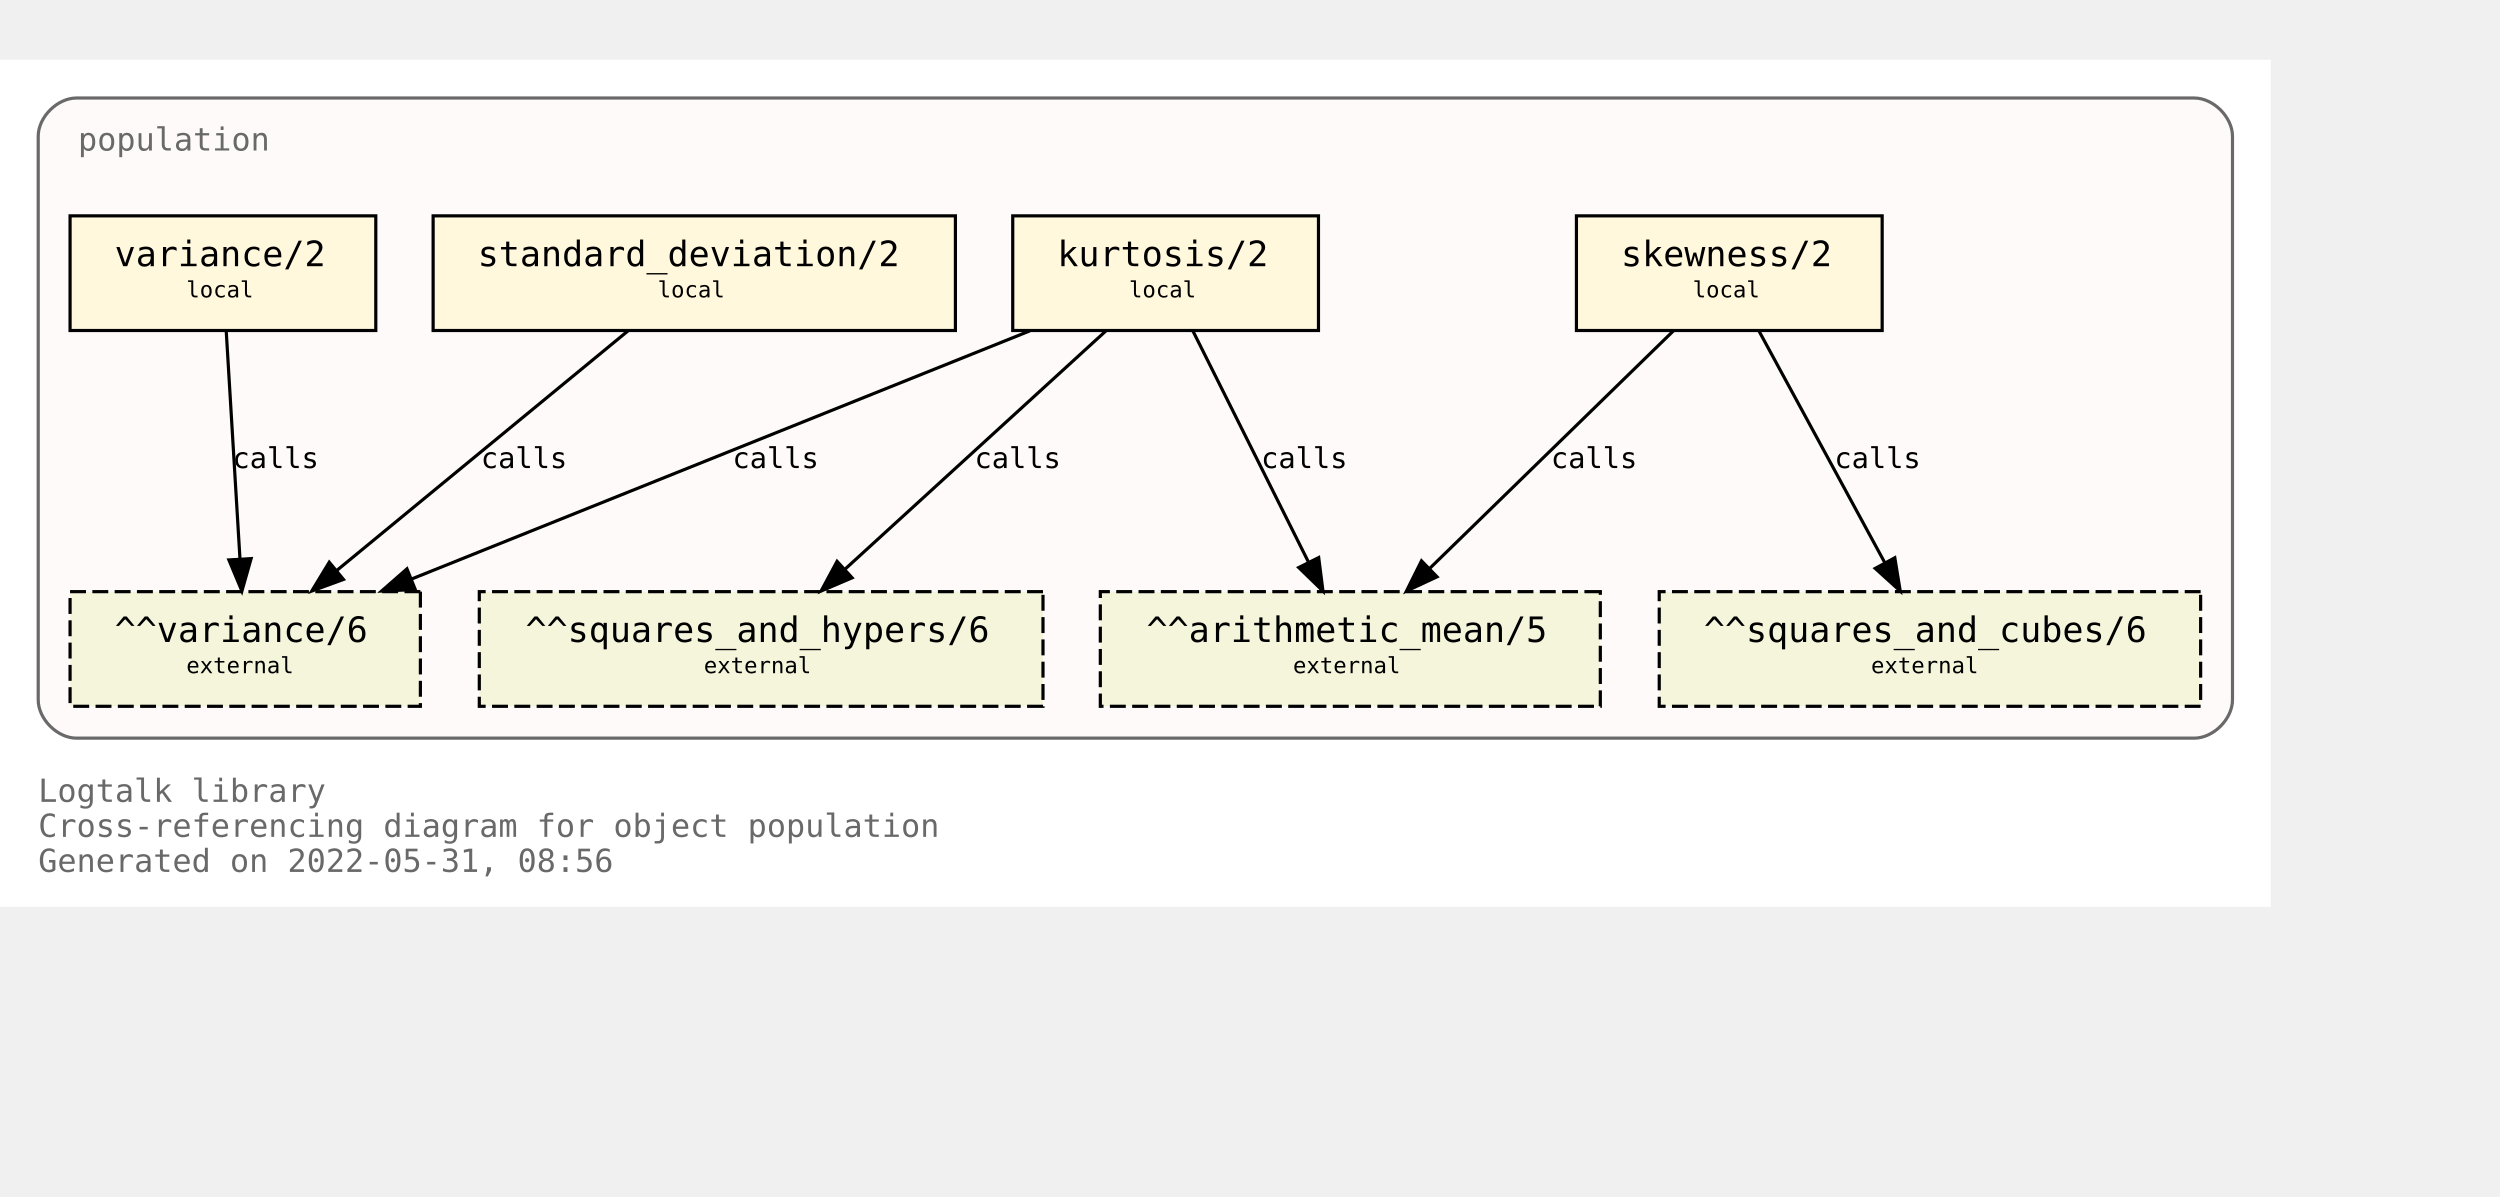
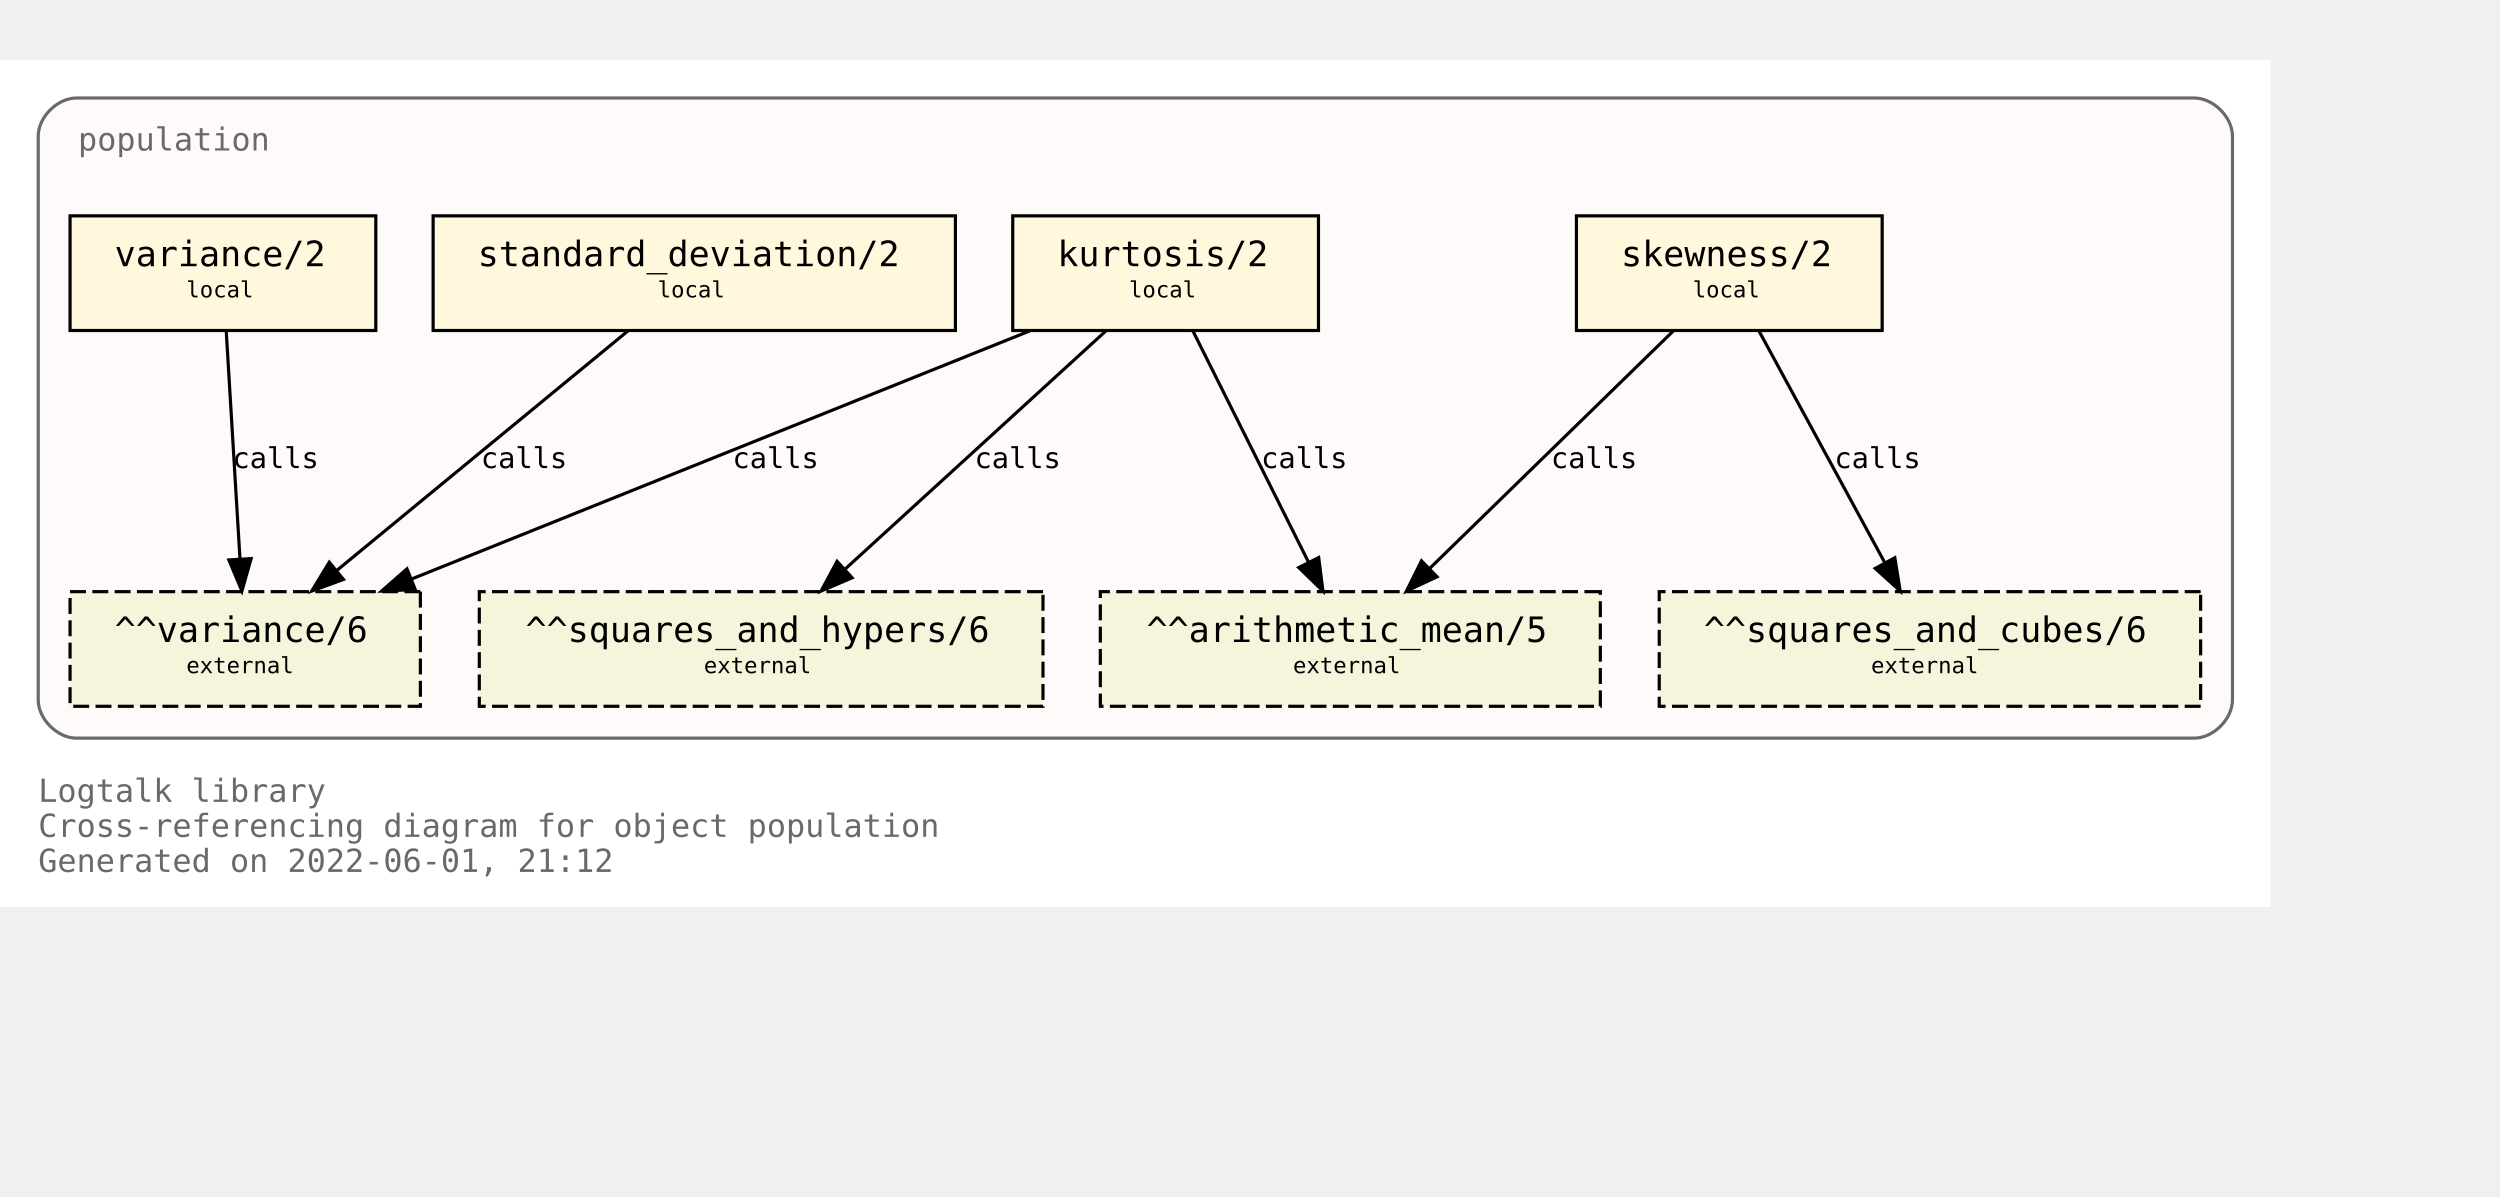
<svg xmlns="http://www.w3.org/2000/svg" xmlns:xlink="http://www.w3.org/1999/xlink" width="857pt" height="410pt" viewBox="72.00 72.00 785.00 338.00">
  <g id="graph0" class="graph" transform="scale(1 1) rotate(0) translate(76 334)">
    <polygon fill="white" stroke="transparent" points="-4,4 -4,-262 709,-262 709,4 -4,4" />
    <text text-anchor="start" x="8" y="-29" font-family="Monospace" font-size="10.00" fill="dimgray">Logtalk library</text>
    <text text-anchor="start" x="8" y="-18" font-family="Monospace" font-size="10.00" fill="dimgray">Cross-referencing diagram for object population</text>
-     <text text-anchor="start" x="8" y="-7" font-family="Monospace" font-size="10.00" fill="dimgray">Generated on 2022-05-31, 08:56</text>
+     <text text-anchor="start" x="8" y="-7" font-family="Monospace" font-size="10.00" fill="dimgray">Generated on 2022-06-01, 21:12</text>
    <g id="clust1" class="cluster">
      <g id="a_clust1">
        <a xlink:title="population">
          <path fill="snow" stroke="dimgray" d="M20,-49C20,-49 685,-49 685,-49 691,-49 697,-55 697,-61 697,-61 697,-238 697,-238 697,-244 691,-250 685,-250 685,-250 20,-250 20,-250 14,-250 8,-244 8,-238 8,-238 8,-61 8,-61 8,-55 14,-49 20,-49" />
          <g id="a_clust1_0">
-             <a xlink:href="https://github.com/LogtalkDotOrg/logtalk3/tree/da13f158ad12a7da8a3988efc50befd7cf5569a2/library/statistics/population.lgt" xlink:title="https://github.com/LogtalkDotOrg/logtalk3/tree/da13f158ad12a7da8a3988efc50befd7cf5569a2/library/statistics/population.lgt">
+             <a xlink:href="https://github.com/LogtalkDotOrg/logtalk3/tree/15165f2a0640836590d42ad57910a31c7f11f6bc/library/statistics/population.lgt" xlink:title="https://github.com/LogtalkDotOrg/logtalk3/tree/15165f2a0640836590d42ad57910a31c7f11f6bc/library/statistics/population.lgt">
              <text text-anchor="start" x="20.5" y="-233.5" font-family="Monospace" font-size="10.00" fill="dimgray">population</text>
            </a>
          </g>
        </a>
      </g>
    </g>
    <g id="node1" class="node">
      <g id="a_node1">
-         <a xlink:href="https://github.com/LogtalkDotOrg/logtalk3/tree/da13f158ad12a7da8a3988efc50befd7cf5569a2/library/statistics/population.lgt#L33" xlink:title="https://github.com/LogtalkDotOrg/logtalk3/tree/da13f158ad12a7da8a3988efc50befd7cf5569a2/library/statistics/population.lgt#L33">
+         <a xlink:href="https://github.com/LogtalkDotOrg/logtalk3/tree/15165f2a0640836590d42ad57910a31c7f11f6bc/library/statistics/population.lgt#L33" xlink:title="https://github.com/LogtalkDotOrg/logtalk3/tree/15165f2a0640836590d42ad57910a31c7f11f6bc/library/statistics/population.lgt#L33">
          <polygon fill="cornsilk" stroke="black" points="587,-213 491,-213 491,-177 587,-177 587,-213" />
          <text text-anchor="start" x="499" y="-197.8" font-family="Monospace" font-size="9.00"> </text>
          <text text-anchor="start" x="505" y="-197.2" font-family="Monospace" font-size="11.00">skewness/2</text>
          <text text-anchor="start" x="573" y="-197.8" font-family="Monospace" font-size="9.00"> </text>
          <text text-anchor="start" x="499" y="-186.8" font-family="Monospace" font-size="9.00"> </text>
          <text text-anchor="start" x="527.5" y="-187.4" font-family="Monospace" font-size="7.00">local</text>
          <text text-anchor="start" x="573" y="-186.8" font-family="Monospace" font-size="9.00"> </text>
        </a>
      </g>
    </g>
    <g id="node5" class="node">
      <polygon fill="beige" stroke="black" stroke-dasharray="5,2" points="498.5,-95 341.5,-95 341.5,-59 498.5,-59 498.5,-95" />
      <text text-anchor="start" x="350" y="-79.8" font-family="Monospace" font-size="9.00"> </text>
      <text text-anchor="start" x="356" y="-79.2" font-family="Monospace" font-size="11.00">^^arithmetic_mean/5</text>
      <text text-anchor="start" x="485" y="-79.8" font-family="Monospace" font-size="9.00"> </text>
      <text text-anchor="start" x="350" y="-68.8" font-family="Monospace" font-size="9.00"> </text>
      <text text-anchor="start" x="402" y="-69.4" font-family="Monospace" font-size="7.00">external</text>
      <text text-anchor="start" x="485" y="-68.8" font-family="Monospace" font-size="9.00"> </text>
    </g>
    <g id="edge1" class="edge">
      <g id="a_edge1">
-         <a xlink:href="https://github.com/LogtalkDotOrg/logtalk3/tree/da13f158ad12a7da8a3988efc50befd7cf5569a2/library/statistics/population.lgt#L33" xlink:title="calls">
+         <a xlink:href="https://github.com/LogtalkDotOrg/logtalk3/tree/15165f2a0640836590d42ad57910a31c7f11f6bc/library/statistics/population.lgt#L33" xlink:title="calls">
          <path fill="none" stroke="black" d="M521.44,-176.88C501.23,-157.18 467.87,-124.67 444.97,-102.34" />
          <polygon fill="black" stroke="black" points="447.23,-99.66 437.63,-95.19 442.35,-104.67 447.23,-99.66" />
        </a>
      </g>
      <g id="a_edge1-label">
-         <a xlink:href="https://github.com/LogtalkDotOrg/logtalk3/tree/da13f158ad12a7da8a3988efc50befd7cf5569a2/library/statistics/population.lgt#L33" xlink:title="https://github.com/LogtalkDotOrg/logtalk3/tree/da13f158ad12a7da8a3988efc50befd7cf5569a2/library/statistics/population.lgt#L33">
+         <a xlink:href="https://github.com/LogtalkDotOrg/logtalk3/tree/15165f2a0640836590d42ad57910a31c7f11f6bc/library/statistics/population.lgt#L33" xlink:title="https://github.com/LogtalkDotOrg/logtalk3/tree/15165f2a0640836590d42ad57910a31c7f11f6bc/library/statistics/population.lgt#L33">
          <text text-anchor="start" x="483" y="-133.8" font-family="Monospace" font-size="9.00">calls</text>
        </a>
      </g>
    </g>
    <g id="node6" class="node">
      <polygon fill="beige" stroke="black" stroke-dasharray="5,2" points="687,-95 517,-95 517,-59 687,-59 687,-95" />
      <text text-anchor="start" x="525" y="-79.8" font-family="Monospace" font-size="9.00"> </text>
      <text text-anchor="start" x="531" y="-79.2" font-family="Monospace" font-size="11.00">^^squares_and_cubes/6</text>
      <text text-anchor="start" x="673" y="-79.8" font-family="Monospace" font-size="9.00"> </text>
      <text text-anchor="start" x="525" y="-68.8" font-family="Monospace" font-size="9.00"> </text>
      <text text-anchor="start" x="583.5" y="-69.4" font-family="Monospace" font-size="7.00">external</text>
      <text text-anchor="start" x="673" y="-68.8" font-family="Monospace" font-size="9.00"> </text>
    </g>
    <g id="edge2" class="edge">
      <g id="a_edge2">
-         <a xlink:href="https://github.com/LogtalkDotOrg/logtalk3/tree/da13f158ad12a7da8a3988efc50befd7cf5569a2/library/statistics/population.lgt#L33" xlink:title="calls">
+         <a xlink:href="https://github.com/LogtalkDotOrg/logtalk3/tree/15165f2a0640836590d42ad57910a31c7f11f6bc/library/statistics/population.lgt#L33" xlink:title="calls">
          <path fill="none" stroke="black" d="M548.3,-176.88C558.72,-157.69 575.74,-126.35 587.82,-104.1" />
          <polygon fill="black" stroke="black" points="590.97,-105.64 592.67,-95.19 584.82,-102.3 590.97,-105.64" />
        </a>
      </g>
      <g id="a_edge2-label">
-         <a xlink:href="https://github.com/LogtalkDotOrg/logtalk3/tree/da13f158ad12a7da8a3988efc50befd7cf5569a2/library/statistics/population.lgt#L33" xlink:title="https://github.com/LogtalkDotOrg/logtalk3/tree/da13f158ad12a7da8a3988efc50befd7cf5569a2/library/statistics/population.lgt#L33">
+         <a xlink:href="https://github.com/LogtalkDotOrg/logtalk3/tree/15165f2a0640836590d42ad57910a31c7f11f6bc/library/statistics/population.lgt#L33" xlink:title="https://github.com/LogtalkDotOrg/logtalk3/tree/15165f2a0640836590d42ad57910a31c7f11f6bc/library/statistics/population.lgt#L33">
          <text text-anchor="start" x="572" y="-133.8" font-family="Monospace" font-size="9.00">calls</text>
        </a>
      </g>
    </g>
    <g id="node2" class="node">
      <g id="a_node2">
-         <a xlink:href="https://github.com/LogtalkDotOrg/logtalk3/tree/da13f158ad12a7da8a3988efc50befd7cf5569a2/library/statistics/population.lgt#L41" xlink:title="https://github.com/LogtalkDotOrg/logtalk3/tree/da13f158ad12a7da8a3988efc50befd7cf5569a2/library/statistics/population.lgt#L41">
+         <a xlink:href="https://github.com/LogtalkDotOrg/logtalk3/tree/15165f2a0640836590d42ad57910a31c7f11f6bc/library/statistics/population.lgt#L41" xlink:title="https://github.com/LogtalkDotOrg/logtalk3/tree/15165f2a0640836590d42ad57910a31c7f11f6bc/library/statistics/population.lgt#L41">
          <polygon fill="cornsilk" stroke="black" points="410,-213 314,-213 314,-177 410,-177 410,-213" />
          <text text-anchor="start" x="322" y="-197.8" font-family="Monospace" font-size="9.00"> </text>
          <text text-anchor="start" x="328" y="-197.2" font-family="Monospace" font-size="11.00">kurtosis/2</text>
          <text text-anchor="start" x="396" y="-197.8" font-family="Monospace" font-size="9.00"> </text>
          <text text-anchor="start" x="322" y="-186.8" font-family="Monospace" font-size="9.00"> </text>
          <text text-anchor="start" x="350.5" y="-187.4" font-family="Monospace" font-size="7.00">local</text>
          <text text-anchor="start" x="396" y="-186.8" font-family="Monospace" font-size="9.00"> </text>
        </a>
      </g>
    </g>
    <g id="edge3" class="edge">
      <g id="a_edge3">
-         <a xlink:href="https://github.com/LogtalkDotOrg/logtalk3/tree/da13f158ad12a7da8a3988efc50befd7cf5569a2/library/statistics/population.lgt#L41" xlink:title="calls">
+         <a xlink:href="https://github.com/LogtalkDotOrg/logtalk3/tree/15165f2a0640836590d42ad57910a31c7f11f6bc/library/statistics/population.lgt#L41" xlink:title="calls">
          <path fill="none" stroke="black" d="M370.56,-176.88C380.11,-157.78 395.68,-126.63 406.8,-104.4" />
          <polygon fill="black" stroke="black" points="410.07,-105.7 411.41,-95.19 403.8,-102.57 410.07,-105.7" />
        </a>
      </g>
      <g id="a_edge3-label">
-         <a xlink:href="https://github.com/LogtalkDotOrg/logtalk3/tree/da13f158ad12a7da8a3988efc50befd7cf5569a2/library/statistics/population.lgt#L41" xlink:title="https://github.com/LogtalkDotOrg/logtalk3/tree/da13f158ad12a7da8a3988efc50befd7cf5569a2/library/statistics/population.lgt#L41">
+         <a xlink:href="https://github.com/LogtalkDotOrg/logtalk3/tree/15165f2a0640836590d42ad57910a31c7f11f6bc/library/statistics/population.lgt#L41" xlink:title="https://github.com/LogtalkDotOrg/logtalk3/tree/15165f2a0640836590d42ad57910a31c7f11f6bc/library/statistics/population.lgt#L41">
          <text text-anchor="start" x="392" y="-133.8" font-family="Monospace" font-size="9.00">calls</text>
        </a>
      </g>
    </g>
    <g id="node7" class="node">
      <polygon fill="beige" stroke="black" stroke-dasharray="5,2" points="323.5,-95 146.5,-95 146.5,-59 323.5,-59 323.5,-95" />
      <text text-anchor="start" x="155" y="-79.8" font-family="Monospace" font-size="9.00"> </text>
      <text text-anchor="start" x="161" y="-79.2" font-family="Monospace" font-size="11.00">^^squares_and_hypers/6</text>
      <text text-anchor="start" x="310" y="-79.8" font-family="Monospace" font-size="9.00"> </text>
      <text text-anchor="start" x="155" y="-68.8" font-family="Monospace" font-size="9.00"> </text>
      <text text-anchor="start" x="217" y="-69.4" font-family="Monospace" font-size="7.00">external</text>
      <text text-anchor="start" x="310" y="-68.8" font-family="Monospace" font-size="9.00"> </text>
    </g>
    <g id="edge4" class="edge">
      <g id="a_edge4">
-         <a xlink:href="https://github.com/LogtalkDotOrg/logtalk3/tree/da13f158ad12a7da8a3988efc50befd7cf5569a2/library/statistics/population.lgt#L41" xlink:title="calls">
+         <a xlink:href="https://github.com/LogtalkDotOrg/logtalk3/tree/15165f2a0640836590d42ad57910a31c7f11f6bc/library/statistics/population.lgt#L41" xlink:title="calls">
          <path fill="none" stroke="black" d="M343.26,-176.88C321.59,-157.09 285.78,-124.38 261.33,-102.05" />
          <polygon fill="black" stroke="black" points="263.56,-99.35 253.82,-95.19 258.84,-104.51 263.56,-99.35" />
        </a>
      </g>
      <g id="a_edge4-label">
-         <a xlink:href="https://github.com/LogtalkDotOrg/logtalk3/tree/da13f158ad12a7da8a3988efc50befd7cf5569a2/library/statistics/population.lgt#L41" xlink:title="https://github.com/LogtalkDotOrg/logtalk3/tree/da13f158ad12a7da8a3988efc50befd7cf5569a2/library/statistics/population.lgt#L41">
+         <a xlink:href="https://github.com/LogtalkDotOrg/logtalk3/tree/15165f2a0640836590d42ad57910a31c7f11f6bc/library/statistics/population.lgt#L41" xlink:title="https://github.com/LogtalkDotOrg/logtalk3/tree/15165f2a0640836590d42ad57910a31c7f11f6bc/library/statistics/population.lgt#L41">
          <text text-anchor="start" x="302" y="-133.8" font-family="Monospace" font-size="9.00">calls</text>
        </a>
      </g>
    </g>
    <g id="node8" class="node">
      <polygon fill="beige" stroke="black" stroke-dasharray="5,2" points="128,-95 18,-95 18,-59 128,-59 128,-95" />
      <text text-anchor="start" x="26" y="-79.8" font-family="Monospace" font-size="9.00"> </text>
      <text text-anchor="start" x="32" y="-79.2" font-family="Monospace" font-size="11.00">^^variance/6</text>
      <text text-anchor="start" x="114" y="-79.8" font-family="Monospace" font-size="9.00"> </text>
      <text text-anchor="start" x="26" y="-68.8" font-family="Monospace" font-size="9.00"> </text>
      <text text-anchor="start" x="54.5" y="-69.4" font-family="Monospace" font-size="7.00">external</text>
      <text text-anchor="start" x="114" y="-68.8" font-family="Monospace" font-size="9.00"> </text>
    </g>
    <g id="edge5" class="edge">
      <g id="a_edge5">
-         <a xlink:href="https://github.com/LogtalkDotOrg/logtalk3/tree/da13f158ad12a7da8a3988efc50befd7cf5569a2/library/statistics/population.lgt#L41" xlink:title="calls">
+         <a xlink:href="https://github.com/LogtalkDotOrg/logtalk3/tree/15165f2a0640836590d42ad57910a31c7f11f6bc/library/statistics/population.lgt#L41" xlink:title="calls">
          <path fill="none" stroke="black" d="M319.36,-176.88C267.7,-156.15 180.72,-121.24 125.14,-98.93" />
          <polygon fill="black" stroke="black" points="126.4,-95.66 115.82,-95.19 123.79,-102.16 126.4,-95.66" />
        </a>
      </g>
      <g id="a_edge5-label">
-         <a xlink:href="https://github.com/LogtalkDotOrg/logtalk3/tree/da13f158ad12a7da8a3988efc50befd7cf5569a2/library/statistics/population.lgt#L41" xlink:title="https://github.com/LogtalkDotOrg/logtalk3/tree/da13f158ad12a7da8a3988efc50befd7cf5569a2/library/statistics/population.lgt#L41">
+         <a xlink:href="https://github.com/LogtalkDotOrg/logtalk3/tree/15165f2a0640836590d42ad57910a31c7f11f6bc/library/statistics/population.lgt#L41" xlink:title="https://github.com/LogtalkDotOrg/logtalk3/tree/15165f2a0640836590d42ad57910a31c7f11f6bc/library/statistics/population.lgt#L41">
          <text text-anchor="start" x="226" y="-133.8" font-family="Monospace" font-size="9.00">calls</text>
        </a>
      </g>
    </g>
    <g id="node3" class="node">
      <g id="a_node3">
-         <a xlink:href="https://github.com/LogtalkDotOrg/logtalk3/tree/da13f158ad12a7da8a3988efc50befd7cf5569a2/library/statistics/population.lgt#L50" xlink:title="https://github.com/LogtalkDotOrg/logtalk3/tree/da13f158ad12a7da8a3988efc50befd7cf5569a2/library/statistics/population.lgt#L50">
+         <a xlink:href="https://github.com/LogtalkDotOrg/logtalk3/tree/15165f2a0640836590d42ad57910a31c7f11f6bc/library/statistics/population.lgt#L50" xlink:title="https://github.com/LogtalkDotOrg/logtalk3/tree/15165f2a0640836590d42ad57910a31c7f11f6bc/library/statistics/population.lgt#L50">
          <polygon fill="cornsilk" stroke="black" points="296,-213 132,-213 132,-177 296,-177 296,-213" />
          <text text-anchor="start" x="140" y="-197.8" font-family="Monospace" font-size="9.00"> </text>
          <text text-anchor="start" x="146" y="-197.2" font-family="Monospace" font-size="11.00">standard_deviation/2</text>
          <text text-anchor="start" x="282" y="-197.8" font-family="Monospace" font-size="9.00"> </text>
          <text text-anchor="start" x="140" y="-186.8" font-family="Monospace" font-size="9.00"> </text>
          <text text-anchor="start" x="202.5" y="-187.4" font-family="Monospace" font-size="7.00">local</text>
          <text text-anchor="start" x="282" y="-186.8" font-family="Monospace" font-size="9.00"> </text>
        </a>
      </g>
    </g>
    <g id="edge6" class="edge">
      <g id="a_edge6">
-         <a xlink:href="https://github.com/LogtalkDotOrg/logtalk3/tree/da13f158ad12a7da8a3988efc50befd7cf5569a2/library/statistics/population.lgt#L50" xlink:title="calls">
+         <a xlink:href="https://github.com/LogtalkDotOrg/logtalk3/tree/15165f2a0640836590d42ad57910a31c7f11f6bc/library/statistics/population.lgt#L50" xlink:title="calls">
          <path fill="none" stroke="black" d="M193.19,-176.88C169.04,-157.01 129.04,-124.1 101.88,-101.76" />
          <polygon fill="black" stroke="black" points="103.84,-98.84 93.89,-95.19 99.39,-104.24 103.84,-98.84" />
        </a>
      </g>
      <g id="a_edge6-label">
-         <a xlink:href="https://github.com/LogtalkDotOrg/logtalk3/tree/da13f158ad12a7da8a3988efc50befd7cf5569a2/library/statistics/population.lgt#L50" xlink:title="https://github.com/LogtalkDotOrg/logtalk3/tree/da13f158ad12a7da8a3988efc50befd7cf5569a2/library/statistics/population.lgt#L50">
+         <a xlink:href="https://github.com/LogtalkDotOrg/logtalk3/tree/15165f2a0640836590d42ad57910a31c7f11f6bc/library/statistics/population.lgt#L50" xlink:title="https://github.com/LogtalkDotOrg/logtalk3/tree/15165f2a0640836590d42ad57910a31c7f11f6bc/library/statistics/population.lgt#L50">
          <text text-anchor="start" x="147" y="-133.8" font-family="Monospace" font-size="9.00">calls</text>
        </a>
      </g>
    </g>
    <g id="node4" class="node">
      <g id="a_node4">
-         <a xlink:href="https://github.com/LogtalkDotOrg/logtalk3/tree/da13f158ad12a7da8a3988efc50befd7cf5569a2/library/statistics/population.lgt#L54" xlink:title="https://github.com/LogtalkDotOrg/logtalk3/tree/da13f158ad12a7da8a3988efc50befd7cf5569a2/library/statistics/population.lgt#L54">
+         <a xlink:href="https://github.com/LogtalkDotOrg/logtalk3/tree/15165f2a0640836590d42ad57910a31c7f11f6bc/library/statistics/population.lgt#L54" xlink:title="https://github.com/LogtalkDotOrg/logtalk3/tree/15165f2a0640836590d42ad57910a31c7f11f6bc/library/statistics/population.lgt#L54">
          <polygon fill="cornsilk" stroke="black" points="114,-213 18,-213 18,-177 114,-177 114,-213" />
          <text text-anchor="start" x="26" y="-197.8" font-family="Monospace" font-size="9.00"> </text>
          <text text-anchor="start" x="32" y="-197.2" font-family="Monospace" font-size="11.00">variance/2</text>
          <text text-anchor="start" x="100" y="-197.8" font-family="Monospace" font-size="9.00"> </text>
          <text text-anchor="start" x="26" y="-186.8" font-family="Monospace" font-size="9.00"> </text>
          <text text-anchor="start" x="54.5" y="-187.4" font-family="Monospace" font-size="7.00">local</text>
          <text text-anchor="start" x="100" y="-186.8" font-family="Monospace" font-size="9.00"> </text>
        </a>
      </g>
    </g>
    <g id="edge7" class="edge">
      <g id="a_edge7">
-         <a xlink:href="https://github.com/LogtalkDotOrg/logtalk3/tree/da13f158ad12a7da8a3988efc50befd7cf5569a2/library/statistics/population.lgt#L54" xlink:title="calls">
+         <a xlink:href="https://github.com/LogtalkDotOrg/logtalk3/tree/15165f2a0640836590d42ad57910a31c7f11f6bc/library/statistics/population.lgt#L54" xlink:title="calls">
          <path fill="none" stroke="black" d="M67.03,-176.88C68.17,-158.04 70.01,-127.47 71.35,-105.3" />
          <polygon fill="black" stroke="black" points="74.85,-105.38 71.96,-95.19 67.87,-104.96 74.85,-105.38" />
        </a>
      </g>
      <g id="a_edge7-label">
-         <a xlink:href="https://github.com/LogtalkDotOrg/logtalk3/tree/da13f158ad12a7da8a3988efc50befd7cf5569a2/library/statistics/population.lgt#L54" xlink:title="https://github.com/LogtalkDotOrg/logtalk3/tree/da13f158ad12a7da8a3988efc50befd7cf5569a2/library/statistics/population.lgt#L54">
+         <a xlink:href="https://github.com/LogtalkDotOrg/logtalk3/tree/15165f2a0640836590d42ad57910a31c7f11f6bc/library/statistics/population.lgt#L54" xlink:title="https://github.com/LogtalkDotOrg/logtalk3/tree/15165f2a0640836590d42ad57910a31c7f11f6bc/library/statistics/population.lgt#L54">
          <text text-anchor="start" x="69" y="-133.8" font-family="Monospace" font-size="9.00">calls</text>
        </a>
      </g>
    </g>
  </g>
</svg>
